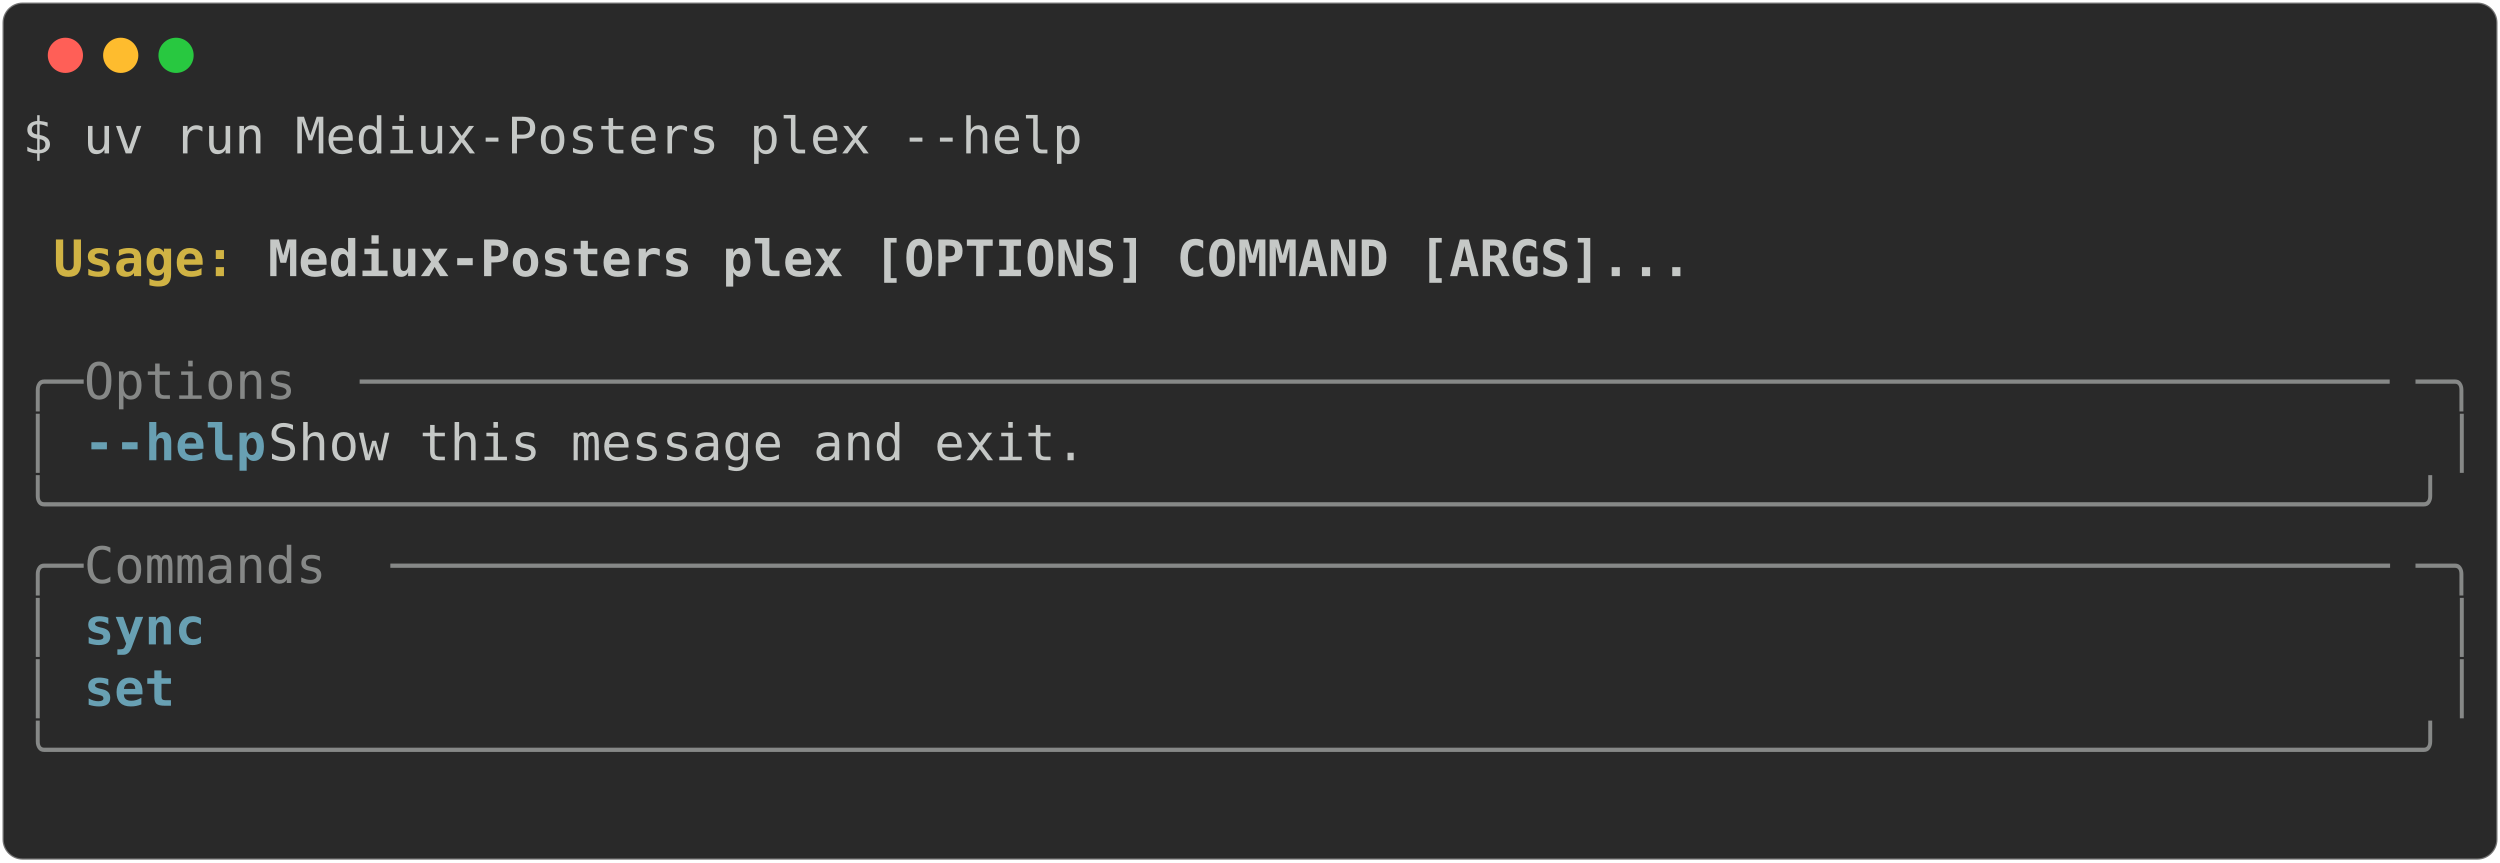
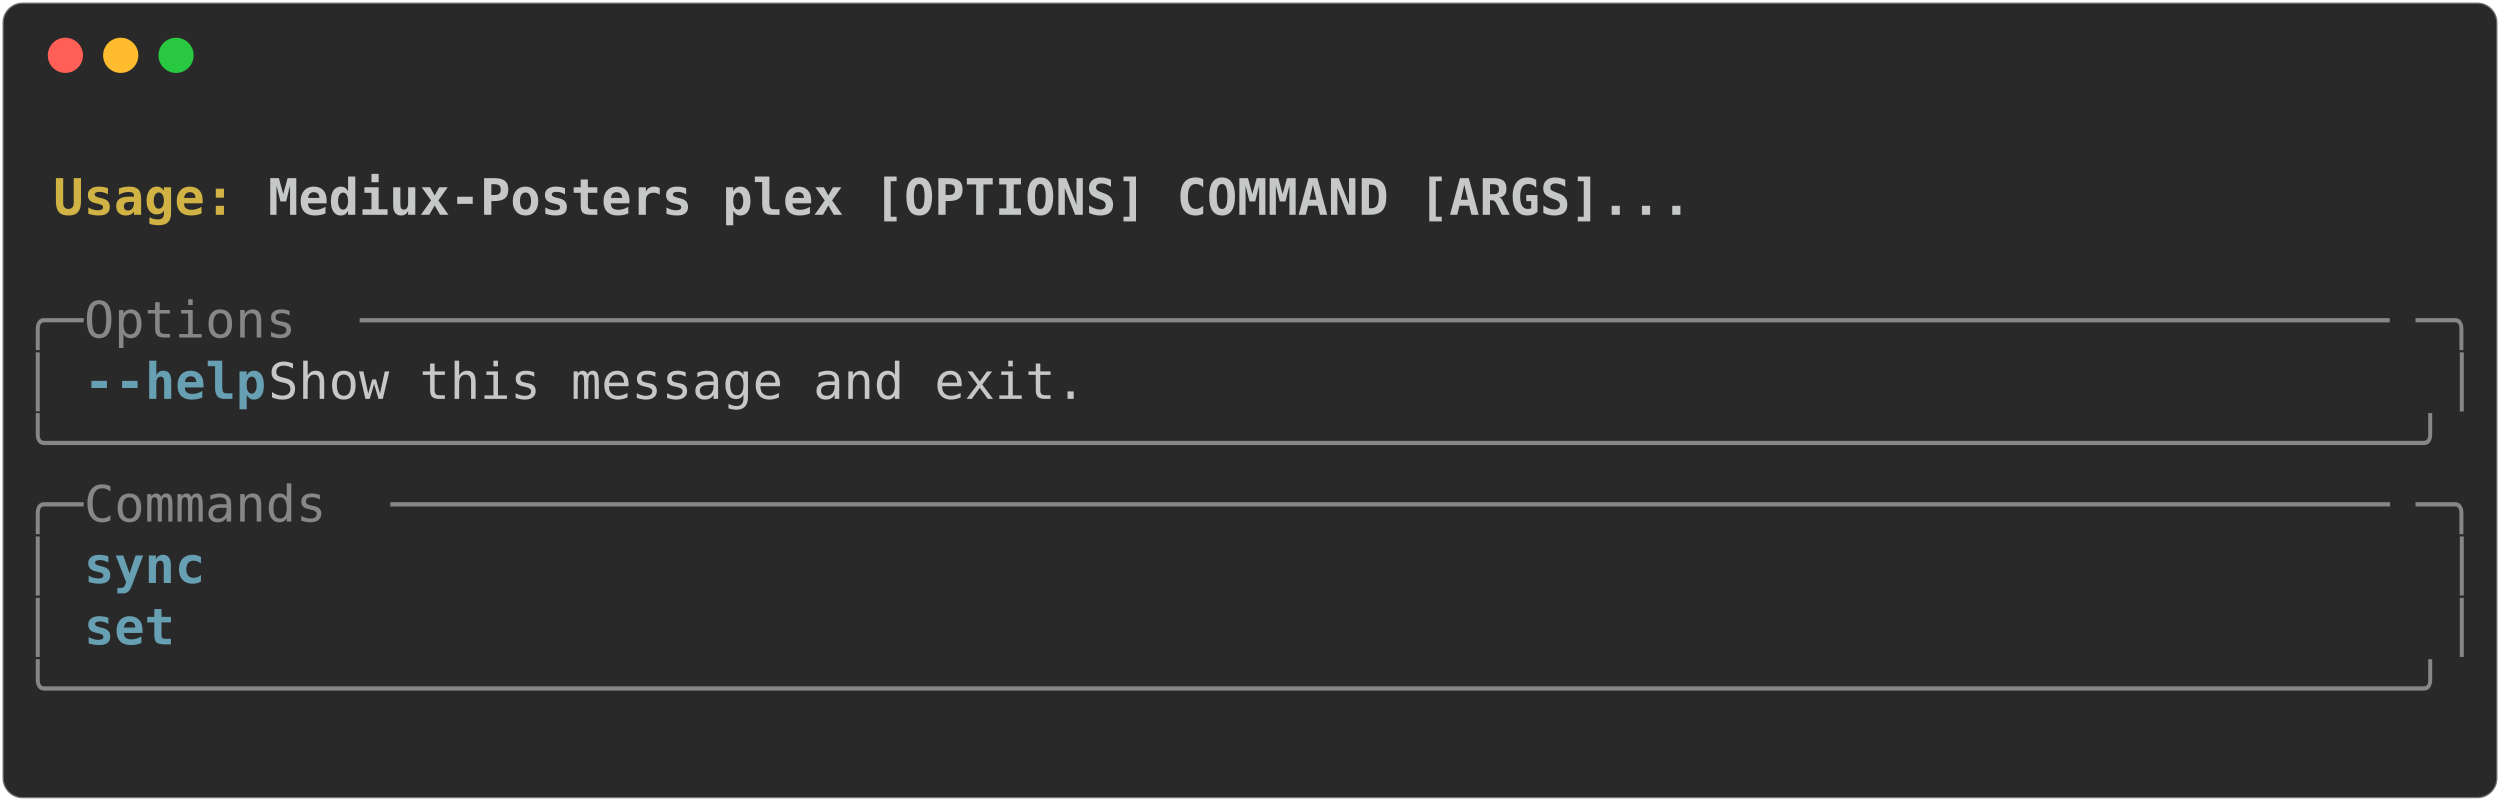
- <svg xmlns="http://www.w3.org/2000/svg" class="rich-terminal" viewBox="0 0 994 342.8">
+ <svg xmlns="http://www.w3.org/2000/svg" class="rich-terminal" viewBox="0 0 994 318.4">
  <style>

    @font-face {
        font-family: "Fira Code";
        src: local("FiraCode-Regular"),
                url("https://cdnjs.cloudflare.com/ajax/libs/firacode/6.2.0/woff2/FiraCode-Regular.woff2") format("woff2"),
                url("https://cdnjs.cloudflare.com/ajax/libs/firacode/6.2.0/woff/FiraCode-Regular.woff") format("woff");
        font-style: normal;
        font-weight: 400;
    }
    @font-face {
        font-family: "Fira Code";
        src: local("FiraCode-Bold"),
                url("https://cdnjs.cloudflare.com/ajax/libs/firacode/6.2.0/woff2/FiraCode-Bold.woff2") format("woff2"),
                url("https://cdnjs.cloudflare.com/ajax/libs/firacode/6.2.0/woff/FiraCode-Bold.woff") format("woff");
        font-style: bold;
        font-weight: 700;
    }

-     .terminal-2595203258-matrix {
+     .terminal-666604739-matrix {
        font-family: Fira Code, monospace;
        font-size: 20px;
        line-height: 24.4px;
        font-variant-east-asian: full-width;
    }

-     .terminal-2595203258-title {
+     .terminal-666604739-title {
        font-size: 18px;
        font-weight: bold;
        font-family: arial;
    }

-     .terminal-2595203258-r1 { fill: #c5c8c6 }
- .terminal-2595203258-r2 { fill: #c5c8c6;font-weight: bold }
- .terminal-2595203258-r3 { fill: #d0b344;font-weight: bold }
- .terminal-2595203258-r4 { fill: #868887 }
- .terminal-2595203258-r5 { fill: #68a0b3;font-weight: bold }
+     .terminal-666604739-r1 { fill: #c5c8c6;font-weight: bold }
+ .terminal-666604739-r2 { fill: #c5c8c6 }
+ .terminal-666604739-r3 { fill: #d0b344;font-weight: bold }
+ .terminal-666604739-r4 { fill: #868887 }
+ .terminal-666604739-r5 { fill: #68a0b3;font-weight: bold }
    </style>
  <defs>
-     <clipPath id="terminal-2595203258-clip-terminal">
-       <rect x="0" y="0" width="975.0" height="291.8" />
+     <clipPath id="terminal-666604739-clip-terminal">
+       <rect x="0" y="0" width="975.0" height="267.4" />
    </clipPath>
-     <clipPath id="terminal-2595203258-line-0">
+     <clipPath id="terminal-666604739-line-0">
      <rect x="0" y="1.5" width="976" height="24.65" />
    </clipPath>
-     <clipPath id="terminal-2595203258-line-1">
+     <clipPath id="terminal-666604739-line-1">
      <rect x="0" y="25.9" width="976" height="24.65" />
    </clipPath>
-     <clipPath id="terminal-2595203258-line-2">
+     <clipPath id="terminal-666604739-line-2">
      <rect x="0" y="50.3" width="976" height="24.65" />
    </clipPath>
-     <clipPath id="terminal-2595203258-line-3">
+     <clipPath id="terminal-666604739-line-3">
      <rect x="0" y="74.7" width="976" height="24.65" />
    </clipPath>
-     <clipPath id="terminal-2595203258-line-4">
+     <clipPath id="terminal-666604739-line-4">
      <rect x="0" y="99.1" width="976" height="24.65" />
    </clipPath>
-     <clipPath id="terminal-2595203258-line-5">
+     <clipPath id="terminal-666604739-line-5">
      <rect x="0" y="123.5" width="976" height="24.65" />
    </clipPath>
-     <clipPath id="terminal-2595203258-line-6">
+     <clipPath id="terminal-666604739-line-6">
      <rect x="0" y="147.9" width="976" height="24.65" />
    </clipPath>
-     <clipPath id="terminal-2595203258-line-7">
+     <clipPath id="terminal-666604739-line-7">
      <rect x="0" y="172.3" width="976" height="24.65" />
    </clipPath>
-     <clipPath id="terminal-2595203258-line-8">
+     <clipPath id="terminal-666604739-line-8">
      <rect x="0" y="196.7" width="976" height="24.65" />
    </clipPath>
-     <clipPath id="terminal-2595203258-line-9">
+     <clipPath id="terminal-666604739-line-9">
      <rect x="0" y="221.1" width="976" height="24.65" />
    </clipPath>
-     <clipPath id="terminal-2595203258-line-10">
-       <rect x="0" y="245.5" width="976" height="24.65" />
-     </clipPath>
  </defs>
-   <rect fill="#292929" stroke="rgba(255,255,255,0.35)" stroke-width="1" x="1" y="1" width="992" height="340.8" rx="8" />
+   <rect fill="#292929" stroke="rgba(255,255,255,0.35)" stroke-width="1" x="1" y="1" width="992" height="316.4" rx="8" />
  <g transform="translate(26,22)">
    <circle cx="0" cy="0" r="7" fill="#ff5f57" />
    <circle cx="22" cy="0" r="7" fill="#febc2e" />
    <circle cx="44" cy="0" r="7" fill="#28c840" />
  </g>
-   <g transform="translate(9, 41)" clip-path="url(#terminal-2595203258-clip-terminal)">
-     <g class="terminal-2595203258-matrix">
-       <text class="terminal-2595203258-r1" x="0" y="20" textLength="427" clip-path="url(#terminal-2595203258-line-0)">$ uv run Mediux-Posters plex --help</text>
-       <text class="terminal-2595203258-r1" x="976" y="20" textLength="12.2" clip-path="url(#terminal-2595203258-line-0)">
+   <g transform="translate(9, 41)" clip-path="url(#terminal-666604739-clip-terminal)">
+     <g class="terminal-666604739-matrix">
+       <text class="terminal-666604739-r2" x="976" y="20" textLength="12.2" clip-path="url(#terminal-666604739-line-0)">
</text>
-       <text class="terminal-2595203258-r1" x="976" y="44.4" textLength="12.2" clip-path="url(#terminal-2595203258-line-1)">
+       <text class="terminal-666604739-r3" x="12.2" y="44.4" textLength="85.4" clip-path="url(#terminal-666604739-line-1)">Usage: </text>
+       <text class="terminal-666604739-r1" x="97.6" y="44.4" textLength="573.4" clip-path="url(#terminal-666604739-line-1)">Mediux-Posters plex [OPTIONS] COMMAND [ARGS]...</text>
+       <text class="terminal-666604739-r2" x="976" y="44.4" textLength="12.2" clip-path="url(#terminal-666604739-line-1)">
</text>
-       <text class="terminal-2595203258-r3" x="12.2" y="68.8" textLength="85.4" clip-path="url(#terminal-2595203258-line-2)">Usage: </text>
-       <text class="terminal-2595203258-r2" x="97.6" y="68.8" textLength="573.4" clip-path="url(#terminal-2595203258-line-2)">Mediux-Posters plex [OPTIONS] COMMAND [ARGS]...</text>
-       <text class="terminal-2595203258-r1" x="976" y="68.8" textLength="12.2" clip-path="url(#terminal-2595203258-line-2)">
+       <text class="terminal-666604739-r2" x="976" y="68.8" textLength="12.2" clip-path="url(#terminal-666604739-line-2)">
</text>
-       <text class="terminal-2595203258-r1" x="976" y="93.2" textLength="12.2" clip-path="url(#terminal-2595203258-line-3)">
+       <text class="terminal-666604739-r4" x="0" y="93.2" textLength="24.4" clip-path="url(#terminal-666604739-line-3)">╭─</text>
+       <text class="terminal-666604739-r4" x="24.4" y="93.2" textLength="109.8" clip-path="url(#terminal-666604739-line-3)"> Options </text>
+       <text class="terminal-666604739-r4" x="134.2" y="93.2" textLength="817.4" clip-path="url(#terminal-666604739-line-3)">───────────────────────────────────────────────────────────────────</text>
+       <text class="terminal-666604739-r4" x="951.6" y="93.2" textLength="24.4" clip-path="url(#terminal-666604739-line-3)">─╮</text>
+       <text class="terminal-666604739-r2" x="976" y="93.2" textLength="12.2" clip-path="url(#terminal-666604739-line-3)">
</text>
-       <text class="terminal-2595203258-r4" x="0" y="117.6" textLength="24.4" clip-path="url(#terminal-2595203258-line-4)">╭─</text>
-       <text class="terminal-2595203258-r4" x="24.4" y="117.6" textLength="109.8" clip-path="url(#terminal-2595203258-line-4)"> Options </text>
-       <text class="terminal-2595203258-r4" x="134.2" y="117.6" textLength="817.4" clip-path="url(#terminal-2595203258-line-4)">───────────────────────────────────────────────────────────────────</text>
-       <text class="terminal-2595203258-r4" x="951.6" y="117.6" textLength="24.4" clip-path="url(#terminal-2595203258-line-4)">─╮</text>
-       <text class="terminal-2595203258-r1" x="976" y="117.6" textLength="12.2" clip-path="url(#terminal-2595203258-line-4)">
+       <text class="terminal-666604739-r4" x="0" y="117.6" textLength="12.2" clip-path="url(#terminal-666604739-line-4)">│</text>
+       <text class="terminal-666604739-r5" x="24.4" y="117.6" textLength="12.2" clip-path="url(#terminal-666604739-line-4)">-</text>
+       <text class="terminal-666604739-r5" x="36.6" y="117.6" textLength="61" clip-path="url(#terminal-666604739-line-4)">-help</text>
+       <text class="terminal-666604739-r2" x="97.6" y="117.6" textLength="866.2" clip-path="url(#terminal-666604739-line-4)">          Show this message and exit.                                  </text>
+       <text class="terminal-666604739-r4" x="963.8" y="117.6" textLength="12.2" clip-path="url(#terminal-666604739-line-4)">│</text>
+       <text class="terminal-666604739-r2" x="976" y="117.6" textLength="12.2" clip-path="url(#terminal-666604739-line-4)">
</text>
-       <text class="terminal-2595203258-r4" x="0" y="142" textLength="12.2" clip-path="url(#terminal-2595203258-line-5)">│</text>
-       <text class="terminal-2595203258-r5" x="24.4" y="142" textLength="12.2" clip-path="url(#terminal-2595203258-line-5)">-</text>
-       <text class="terminal-2595203258-r5" x="36.6" y="142" textLength="61" clip-path="url(#terminal-2595203258-line-5)">-help</text>
-       <text class="terminal-2595203258-r1" x="97.6" y="142" textLength="866.2" clip-path="url(#terminal-2595203258-line-5)">          Show this message and exit.                                  </text>
-       <text class="terminal-2595203258-r4" x="963.8" y="142" textLength="12.2" clip-path="url(#terminal-2595203258-line-5)">│</text>
-       <text class="terminal-2595203258-r1" x="976" y="142" textLength="12.2" clip-path="url(#terminal-2595203258-line-5)">
+       <text class="terminal-666604739-r4" x="0" y="142" textLength="976" clip-path="url(#terminal-666604739-line-5)">╰──────────────────────────────────────────────────────────────────────────────╯</text>
+       <text class="terminal-666604739-r2" x="976" y="142" textLength="12.2" clip-path="url(#terminal-666604739-line-5)">
</text>
-       <text class="terminal-2595203258-r4" x="0" y="166.4" textLength="976" clip-path="url(#terminal-2595203258-line-6)">╰──────────────────────────────────────────────────────────────────────────────╯</text>
-       <text class="terminal-2595203258-r1" x="976" y="166.4" textLength="12.2" clip-path="url(#terminal-2595203258-line-6)">
+       <text class="terminal-666604739-r4" x="0" y="166.4" textLength="24.4" clip-path="url(#terminal-666604739-line-6)">╭─</text>
+       <text class="terminal-666604739-r4" x="24.4" y="166.4" textLength="122" clip-path="url(#terminal-666604739-line-6)"> Commands </text>
+       <text class="terminal-666604739-r4" x="146.4" y="166.4" textLength="805.2" clip-path="url(#terminal-666604739-line-6)">──────────────────────────────────────────────────────────────────</text>
+       <text class="terminal-666604739-r4" x="951.6" y="166.4" textLength="24.4" clip-path="url(#terminal-666604739-line-6)">─╮</text>
+       <text class="terminal-666604739-r2" x="976" y="166.4" textLength="12.2" clip-path="url(#terminal-666604739-line-6)">
</text>
-       <text class="terminal-2595203258-r4" x="0" y="190.8" textLength="24.4" clip-path="url(#terminal-2595203258-line-7)">╭─</text>
-       <text class="terminal-2595203258-r4" x="24.4" y="190.8" textLength="122" clip-path="url(#terminal-2595203258-line-7)"> Commands </text>
-       <text class="terminal-2595203258-r4" x="146.4" y="190.8" textLength="805.2" clip-path="url(#terminal-2595203258-line-7)">──────────────────────────────────────────────────────────────────</text>
-       <text class="terminal-2595203258-r4" x="951.6" y="190.8" textLength="24.4" clip-path="url(#terminal-2595203258-line-7)">─╮</text>
-       <text class="terminal-2595203258-r1" x="976" y="190.8" textLength="12.2" clip-path="url(#terminal-2595203258-line-7)">
+       <text class="terminal-666604739-r4" x="0" y="190.8" textLength="12.2" clip-path="url(#terminal-666604739-line-7)">│</text>
+       <text class="terminal-666604739-r5" x="24.4" y="190.8" textLength="61" clip-path="url(#terminal-666604739-line-7)">sync </text>
+       <text class="terminal-666604739-r4" x="963.8" y="190.8" textLength="12.2" clip-path="url(#terminal-666604739-line-7)">│</text>
+       <text class="terminal-666604739-r2" x="976" y="190.8" textLength="12.2" clip-path="url(#terminal-666604739-line-7)">
</text>
-       <text class="terminal-2595203258-r4" x="0" y="215.2" textLength="12.2" clip-path="url(#terminal-2595203258-line-8)">│</text>
-       <text class="terminal-2595203258-r5" x="24.4" y="215.2" textLength="61" clip-path="url(#terminal-2595203258-line-8)">sync </text>
-       <text class="terminal-2595203258-r4" x="963.8" y="215.2" textLength="12.2" clip-path="url(#terminal-2595203258-line-8)">│</text>
-       <text class="terminal-2595203258-r1" x="976" y="215.2" textLength="12.2" clip-path="url(#terminal-2595203258-line-8)">
+       <text class="terminal-666604739-r4" x="0" y="215.2" textLength="12.2" clip-path="url(#terminal-666604739-line-8)">│</text>
+       <text class="terminal-666604739-r5" x="24.4" y="215.2" textLength="61" clip-path="url(#terminal-666604739-line-8)">set  </text>
+       <text class="terminal-666604739-r4" x="963.8" y="215.2" textLength="12.2" clip-path="url(#terminal-666604739-line-8)">│</text>
+       <text class="terminal-666604739-r2" x="976" y="215.2" textLength="12.2" clip-path="url(#terminal-666604739-line-8)">
</text>
-       <text class="terminal-2595203258-r4" x="0" y="239.6" textLength="12.2" clip-path="url(#terminal-2595203258-line-9)">│</text>
-       <text class="terminal-2595203258-r5" x="24.4" y="239.6" textLength="61" clip-path="url(#terminal-2595203258-line-9)">set  </text>
-       <text class="terminal-2595203258-r4" x="963.8" y="239.6" textLength="12.2" clip-path="url(#terminal-2595203258-line-9)">│</text>
-       <text class="terminal-2595203258-r1" x="976" y="239.6" textLength="12.2" clip-path="url(#terminal-2595203258-line-9)">
+       <text class="terminal-666604739-r4" x="0" y="239.6" textLength="976" clip-path="url(#terminal-666604739-line-9)">╰──────────────────────────────────────────────────────────────────────────────╯</text>
+       <text class="terminal-666604739-r2" x="976" y="239.6" textLength="12.2" clip-path="url(#terminal-666604739-line-9)">
</text>
-       <text class="terminal-2595203258-r4" x="0" y="264" textLength="976" clip-path="url(#terminal-2595203258-line-10)">╰──────────────────────────────────────────────────────────────────────────────╯</text>
-       <text class="terminal-2595203258-r1" x="976" y="264" textLength="12.2" clip-path="url(#terminal-2595203258-line-10)">
- </text>
-       <text class="terminal-2595203258-r1" x="976" y="288.4" textLength="12.2" clip-path="url(#terminal-2595203258-line-11)">
+       <text class="terminal-666604739-r2" x="976" y="264" textLength="12.2" clip-path="url(#terminal-666604739-line-10)">
</text>
    </g>
  </g>
</svg>
